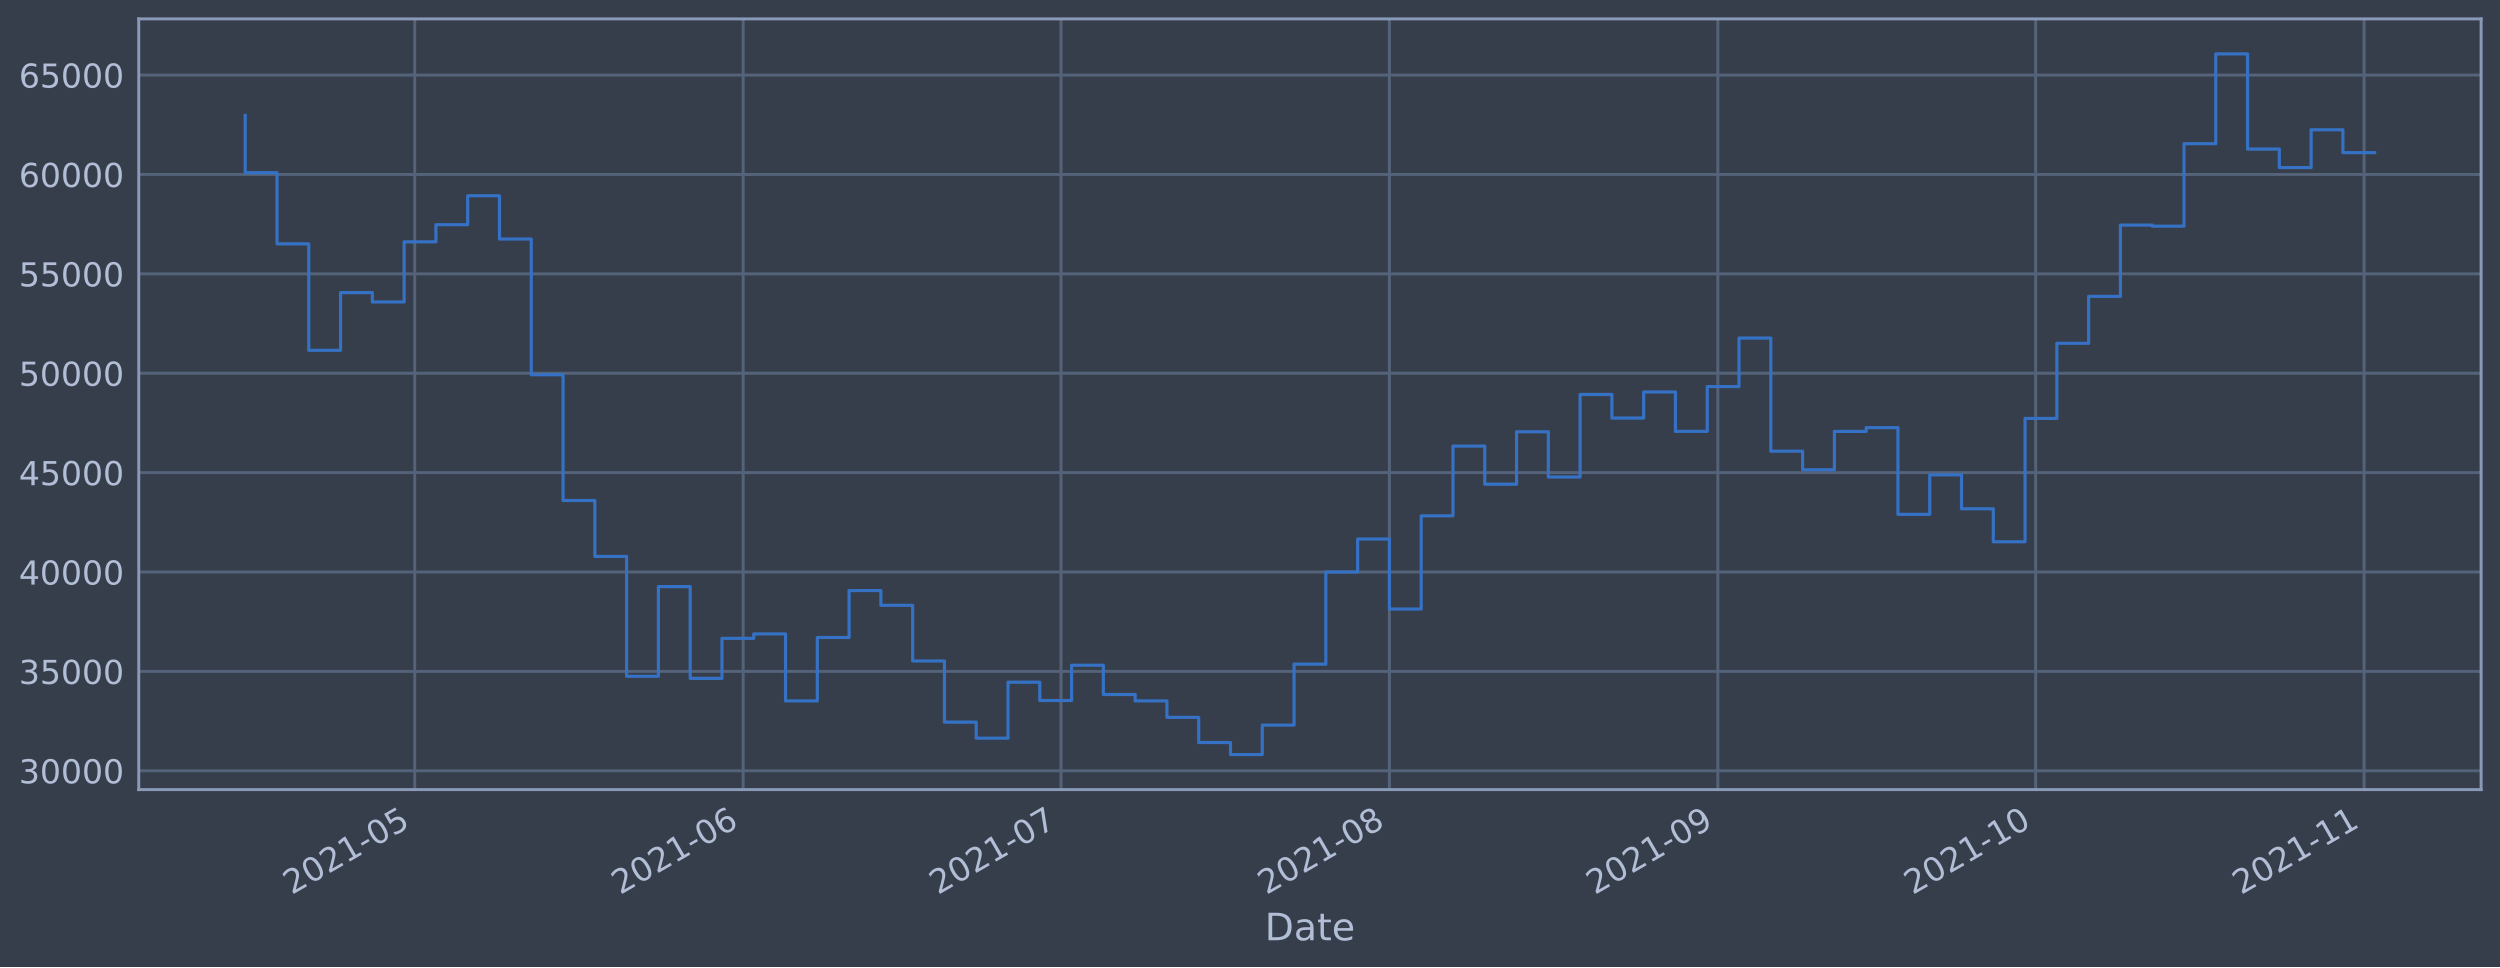
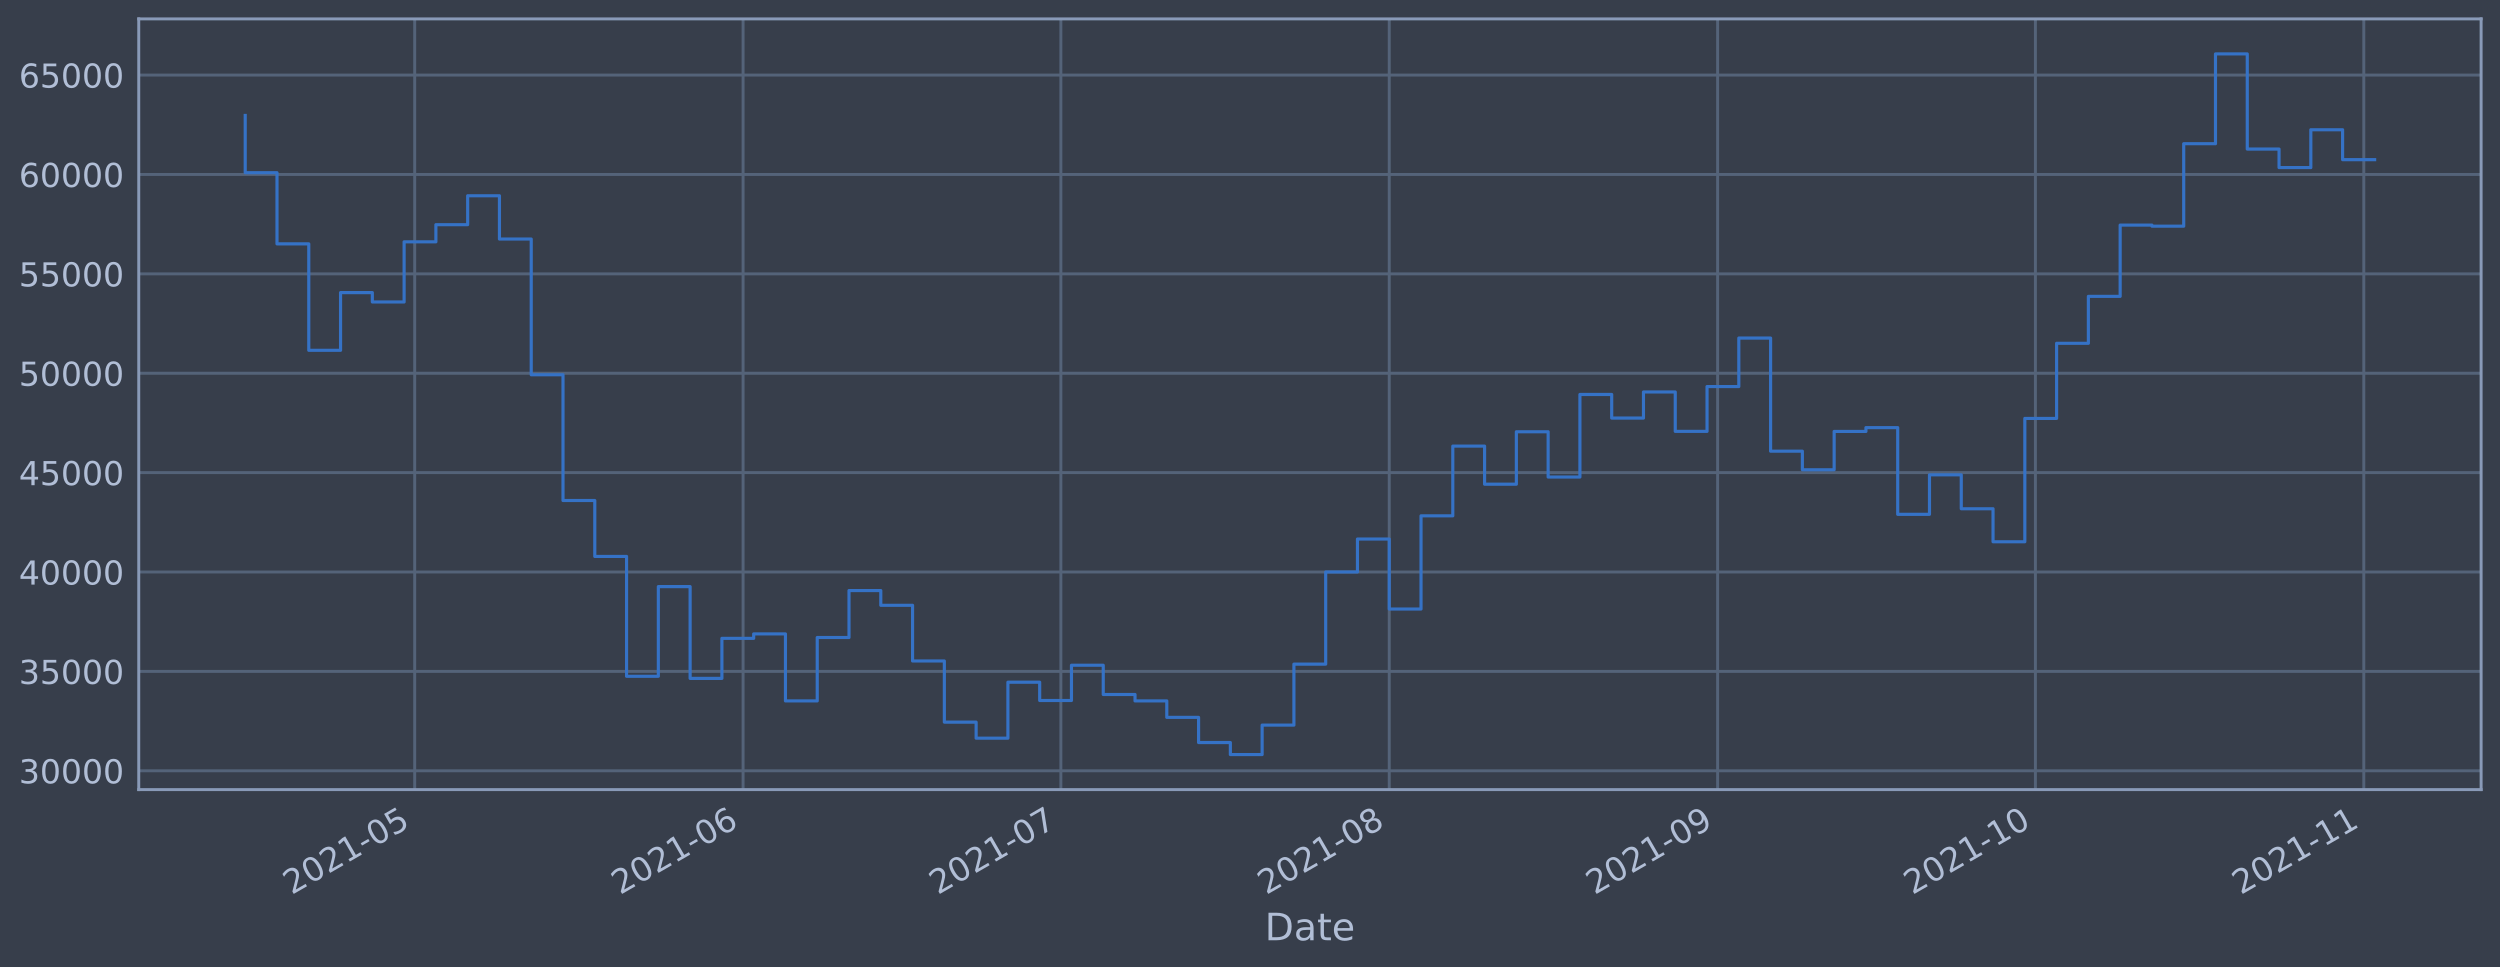
<svg xmlns="http://www.w3.org/2000/svg" xmlns:xlink="http://www.w3.org/1999/xlink" height="368.58pt" version="1.1" viewBox="0 0 952.884 368.58" width="952.884pt">
  <defs>
    <style type="text/css">*{stroke-linecap:butt;stroke-linejoin:round;}</style>
  </defs>
  <g id="figure_1">
    <g id="patch_1">
      <path d="M 0 368.58  L 952.884 368.58  L 952.884 0  L 0 0  z " style="fill:#373e4b;" />
    </g>
    <g id="axes_1">
      <g id="patch_2">
        <path d="M 52.884 300.96  L 945.684 300.96  L 945.684 7.2  L 52.884 7.2  z " style="fill:#373e4b;" />
      </g>
      <g id="matplotlib.axis_1">
        <g id="xtick_1">
          <g id="line2d_1">
-             <path clip-path="url(#p0b22dabb68)" d="M 158.075 300.96  L 158.075 7.2  " style="fill:none;stroke:#546379;stroke-linecap:square;stroke-width:1.12;" />
+             <path clip-path="url(#pf7308f55fe)" d="M 158.066 300.96  L 158.066 7.2  " style="fill:none;stroke:#546379;stroke-linecap:square;stroke-width:1.12;" />
          </g>
          <g id="line2d_2" />
          <g id="text_1">
-             <g style="fill:#b1bed6;" transform="translate(111.1715 341.1745)rotate(-30)scale(0.126 -0.126)">
+             <g style="fill:#b1bed6;" transform="translate(111.1624 341.1745)rotate(-30)scale(0.126 -0.126)">
              <defs>
                <path d="M 1228 531  L 3431 531  L 3431 0  L 469 0  L 469 531  Q 828 903 1448 1529  Q 2069 2156 2228 2338  Q 2531 2678 2651 2914  Q 2772 3150 2772 3378  Q 2772 3750 2511 3984  Q 2250 4219 1831 4219  Q 1534 4219 1204 4116  Q 875 4013 500 3803  L 500 4441  Q 881 4594 1212 4672  Q 1544 4750 1819 4750  Q 2544 4750 2975 4387  Q 3406 4025 3406 3419  Q 3406 3131 3298 2873  Q 3191 2616 2906 2266  Q 2828 2175 2409 1742  Q 1991 1309 1228 531  z " id="DejaVuSans-32" transform="scale(0.015625)" />
                <path d="M 2034 4250  Q 1547 4250 1301 3770  Q 1056 3291 1056 2328  Q 1056 1369 1301 889  Q 1547 409 2034 409  Q 2525 409 2770 889  Q 3016 1369 3016 2328  Q 3016 3291 2770 3770  Q 2525 4250 2034 4250  z M 2034 4750  Q 2819 4750 3233 4129  Q 3647 3509 3647 2328  Q 3647 1150 3233 529  Q 2819 -91 2034 -91  Q 1250 -91 836 529  Q 422 1150 422 2328  Q 422 3509 836 4129  Q 1250 4750 2034 4750  z " id="DejaVuSans-30" transform="scale(0.015625)" />
                <path d="M 794 531  L 1825 531  L 1825 4091  L 703 3866  L 703 4441  L 1819 4666  L 2450 4666  L 2450 531  L 3481 531  L 3481 0  L 794 0  L 794 531  z " id="DejaVuSans-31" transform="scale(0.015625)" />
                <path d="M 313 2009  L 1997 2009  L 1997 1497  L 313 1497  L 313 2009  z " id="DejaVuSans-2d" transform="scale(0.015625)" />
                <path d="M 691 4666  L 3169 4666  L 3169 4134  L 1269 4134  L 1269 2991  Q 1406 3038 1543 3061  Q 1681 3084 1819 3084  Q 2600 3084 3056 2656  Q 3513 2228 3513 1497  Q 3513 744 3044 326  Q 2575 -91 1722 -91  Q 1428 -91 1123 -41  Q 819 9 494 109  L 494 744  Q 775 591 1075 516  Q 1375 441 1709 441  Q 2250 441 2565 725  Q 2881 1009 2881 1497  Q 2881 1984 2565 2268  Q 2250 2553 1709 2553  Q 1456 2553 1204 2497  Q 953 2441 691 2322  L 691 4666  z " id="DejaVuSans-35" transform="scale(0.015625)" />
              </defs>
              <use xlink:href="#DejaVuSans-32" />
              <use x="63.623" xlink:href="#DejaVuSans-30" />
              <use x="127.246" xlink:href="#DejaVuSans-32" />
              <use x="190.869" xlink:href="#DejaVuSans-31" />
              <use x="254.492" xlink:href="#DejaVuSans-2d" />
              <use x="290.576" xlink:href="#DejaVuSans-30" />
              <use x="354.199" xlink:href="#DejaVuSans-35" />
            </g>
          </g>
        </g>
        <g id="xtick_2">
          <g id="line2d_3">
-             <path clip-path="url(#p0b22dabb68)" d="M 283.255 300.96  L 283.255 7.2  " style="fill:none;stroke:#546379;stroke-linecap:square;stroke-width:1.12;" />
+             <path clip-path="url(#pf7308f55fe)" d="M 283.228 300.96  L 283.228 7.2  " style="fill:none;stroke:#546379;stroke-linecap:square;stroke-width:1.12;" />
          </g>
          <g id="line2d_4" />
          <g id="text_2">
-             <g style="fill:#b1bed6;" transform="translate(236.3518 341.1745)rotate(-30)scale(0.126 -0.126)">
+             <g style="fill:#b1bed6;" transform="translate(236.325 341.1745)rotate(-30)scale(0.126 -0.126)">
              <defs>
                <path d="M 2113 2584  Q 1688 2584 1439 2293  Q 1191 2003 1191 1497  Q 1191 994 1439 701  Q 1688 409 2113 409  Q 2538 409 2786 701  Q 3034 994 3034 1497  Q 3034 2003 2786 2293  Q 2538 2584 2113 2584  z M 3366 4563  L 3366 3988  Q 3128 4100 2886 4159  Q 2644 4219 2406 4219  Q 1781 4219 1451 3797  Q 1122 3375 1075 2522  Q 1259 2794 1537 2939  Q 1816 3084 2150 3084  Q 2853 3084 3261 2657  Q 3669 2231 3669 1497  Q 3669 778 3244 343  Q 2819 -91 2113 -91  Q 1303 -91 875 529  Q 447 1150 447 2328  Q 447 3434 972 4092  Q 1497 4750 2381 4750  Q 2619 4750 2861 4703  Q 3103 4656 3366 4563  z " id="DejaVuSans-36" transform="scale(0.015625)" />
              </defs>
              <use xlink:href="#DejaVuSans-32" />
              <use x="63.623" xlink:href="#DejaVuSans-30" />
              <use x="127.246" xlink:href="#DejaVuSans-32" />
              <use x="190.869" xlink:href="#DejaVuSans-31" />
              <use x="254.492" xlink:href="#DejaVuSans-2d" />
              <use x="290.576" xlink:href="#DejaVuSans-30" />
              <use x="354.199" xlink:href="#DejaVuSans-36" />
            </g>
          </g>
        </g>
        <g id="xtick_3">
          <g id="line2d_5">
-             <path clip-path="url(#p0b22dabb68)" d="M 404.397 300.96  L 404.397 7.2  " style="fill:none;stroke:#546379;stroke-linecap:square;stroke-width:1.12;" />
+             <path clip-path="url(#pf7308f55fe)" d="M 404.353 300.96  L 404.353 7.2  " style="fill:none;stroke:#546379;stroke-linecap:square;stroke-width:1.12;" />
          </g>
          <g id="line2d_6" />
          <g id="text_3">
-             <g style="fill:#b1bed6;" transform="translate(357.4941 341.1745)rotate(-30)scale(0.126 -0.126)">
+             <g style="fill:#b1bed6;" transform="translate(357.4501 341.1745)rotate(-30)scale(0.126 -0.126)">
              <defs>
                <path d="M 525 4666  L 3525 4666  L 3525 4397  L 1831 0  L 1172 0  L 2766 4134  L 525 4134  L 525 4666  z " id="DejaVuSans-37" transform="scale(0.015625)" />
              </defs>
              <use xlink:href="#DejaVuSans-32" />
              <use x="63.623" xlink:href="#DejaVuSans-30" />
              <use x="127.246" xlink:href="#DejaVuSans-32" />
              <use x="190.869" xlink:href="#DejaVuSans-31" />
              <use x="254.492" xlink:href="#DejaVuSans-2d" />
              <use x="290.576" xlink:href="#DejaVuSans-30" />
              <use x="354.199" xlink:href="#DejaVuSans-37" />
            </g>
          </g>
        </g>
        <g id="xtick_4">
          <g id="line2d_7">
-             <path clip-path="url(#p0b22dabb68)" d="M 529.578 300.96  L 529.578 7.2  " style="fill:none;stroke:#546379;stroke-linecap:square;stroke-width:1.12;" />
+             <path clip-path="url(#pf7308f55fe)" d="M 529.516 300.96  L 529.516 7.2  " style="fill:none;stroke:#546379;stroke-linecap:square;stroke-width:1.12;" />
          </g>
          <g id="line2d_8" />
          <g id="text_4">
-             <g style="fill:#b1bed6;" transform="translate(482.6745 341.1745)rotate(-30)scale(0.126 -0.126)">
+             <g style="fill:#b1bed6;" transform="translate(482.6127 341.1745)rotate(-30)scale(0.126 -0.126)">
              <defs>
                <path d="M 2034 2216  Q 1584 2216 1326 1975  Q 1069 1734 1069 1313  Q 1069 891 1326 650  Q 1584 409 2034 409  Q 2484 409 2743 651  Q 3003 894 3003 1313  Q 3003 1734 2745 1975  Q 2488 2216 2034 2216  z M 1403 2484  Q 997 2584 770 2862  Q 544 3141 544 3541  Q 544 4100 942 4425  Q 1341 4750 2034 4750  Q 2731 4750 3128 4425  Q 3525 4100 3525 3541  Q 3525 3141 3298 2862  Q 3072 2584 2669 2484  Q 3125 2378 3379 2068  Q 3634 1759 3634 1313  Q 3634 634 3220 271  Q 2806 -91 2034 -91  Q 1263 -91 848 271  Q 434 634 434 1313  Q 434 1759 690 2068  Q 947 2378 1403 2484  z M 1172 3481  Q 1172 3119 1398 2916  Q 1625 2713 2034 2713  Q 2441 2713 2670 2916  Q 2900 3119 2900 3481  Q 2900 3844 2670 4047  Q 2441 4250 2034 4250  Q 1625 4250 1398 4047  Q 1172 3844 1172 3481  z " id="DejaVuSans-38" transform="scale(0.015625)" />
              </defs>
              <use xlink:href="#DejaVuSans-32" />
              <use x="63.623" xlink:href="#DejaVuSans-30" />
              <use x="127.246" xlink:href="#DejaVuSans-32" />
              <use x="190.869" xlink:href="#DejaVuSans-31" />
              <use x="254.492" xlink:href="#DejaVuSans-2d" />
              <use x="290.576" xlink:href="#DejaVuSans-30" />
              <use x="354.199" xlink:href="#DejaVuSans-38" />
            </g>
          </g>
        </g>
        <g id="xtick_5">
          <g id="line2d_9">
-             <path clip-path="url(#p0b22dabb68)" d="M 654.758 300.96  L 654.758 7.2  " style="fill:none;stroke:#546379;stroke-linecap:square;stroke-width:1.12;" />
+             <path clip-path="url(#pf7308f55fe)" d="M 654.679 300.96  L 654.679 7.2  " style="fill:none;stroke:#546379;stroke-linecap:square;stroke-width:1.12;" />
          </g>
          <g id="line2d_10" />
          <g id="text_5">
-             <g style="fill:#b1bed6;" transform="translate(607.8548 341.1745)rotate(-30)scale(0.126 -0.126)">
+             <g style="fill:#b1bed6;" transform="translate(607.7753 341.1745)rotate(-30)scale(0.126 -0.126)">
              <defs>
                <path d="M 703 97  L 703 672  Q 941 559 1184 500  Q 1428 441 1663 441  Q 2288 441 2617 861  Q 2947 1281 2994 2138  Q 2813 1869 2534 1725  Q 2256 1581 1919 1581  Q 1219 1581 811 2004  Q 403 2428 403 3163  Q 403 3881 828 4315  Q 1253 4750 1959 4750  Q 2769 4750 3195 4129  Q 3622 3509 3622 2328  Q 3622 1225 3098 567  Q 2575 -91 1691 -91  Q 1453 -91 1209 -44  Q 966 3 703 97  z M 1959 2075  Q 2384 2075 2632 2365  Q 2881 2656 2881 3163  Q 2881 3666 2632 3958  Q 2384 4250 1959 4250  Q 1534 4250 1286 3958  Q 1038 3666 1038 3163  Q 1038 2656 1286 2365  Q 1534 2075 1959 2075  z " id="DejaVuSans-39" transform="scale(0.015625)" />
              </defs>
              <use xlink:href="#DejaVuSans-32" />
              <use x="63.623" xlink:href="#DejaVuSans-30" />
              <use x="127.246" xlink:href="#DejaVuSans-32" />
              <use x="190.869" xlink:href="#DejaVuSans-31" />
              <use x="254.492" xlink:href="#DejaVuSans-2d" />
              <use x="290.576" xlink:href="#DejaVuSans-30" />
              <use x="354.199" xlink:href="#DejaVuSans-39" />
            </g>
          </g>
        </g>
        <g id="xtick_6">
          <g id="line2d_11">
-             <path clip-path="url(#p0b22dabb68)" d="M 775.9 300.96  L 775.9 7.2  " style="fill:none;stroke:#546379;stroke-linecap:square;stroke-width:1.12;" />
+             <path clip-path="url(#pf7308f55fe)" d="M 775.804 300.96  L 775.804 7.2  " style="fill:none;stroke:#546379;stroke-linecap:square;stroke-width:1.12;" />
          </g>
          <g id="line2d_12" />
          <g id="text_6">
-             <g style="fill:#b1bed6;" transform="translate(728.9971 341.1745)rotate(-30)scale(0.126 -0.126)">
+             <g style="fill:#b1bed6;" transform="translate(728.9004 341.1745)rotate(-30)scale(0.126 -0.126)">
              <use xlink:href="#DejaVuSans-32" />
              <use x="63.623" xlink:href="#DejaVuSans-30" />
              <use x="127.246" xlink:href="#DejaVuSans-32" />
              <use x="190.869" xlink:href="#DejaVuSans-31" />
              <use x="254.492" xlink:href="#DejaVuSans-2d" />
              <use x="290.576" xlink:href="#DejaVuSans-31" />
              <use x="354.199" xlink:href="#DejaVuSans-30" />
            </g>
          </g>
        </g>
        <g id="xtick_7">
          <g id="line2d_13">
-             <path clip-path="url(#p0b22dabb68)" d="M 901.081 300.96  L 901.081 7.2  " style="fill:none;stroke:#546379;stroke-linecap:square;stroke-width:1.12;" />
+             <path clip-path="url(#pf7308f55fe)" d="M 900.966 300.96  L 900.966 7.2  " style="fill:none;stroke:#546379;stroke-linecap:square;stroke-width:1.12;" />
          </g>
          <g id="line2d_14" />
          <g id="text_7">
-             <g style="fill:#b1bed6;" transform="translate(854.1774 341.1745)rotate(-30)scale(0.126 -0.126)">
+             <g style="fill:#b1bed6;" transform="translate(854.063 341.1745)rotate(-30)scale(0.126 -0.126)">
              <use xlink:href="#DejaVuSans-32" />
              <use x="63.623" xlink:href="#DejaVuSans-30" />
              <use x="127.246" xlink:href="#DejaVuSans-32" />
              <use x="190.869" xlink:href="#DejaVuSans-31" />
              <use x="254.492" xlink:href="#DejaVuSans-2d" />
              <use x="290.576" xlink:href="#DejaVuSans-31" />
              <use x="354.199" xlink:href="#DejaVuSans-31" />
            </g>
          </g>
        </g>
        <g id="text_8">
          <g style="fill:#b1bed6;" transform="translate(482.0746 358.3856)scale(0.144 -0.144)">
            <defs>
              <path d="M 1259 4147  L 1259 519  L 2022 519  Q 2988 519 3436 956  Q 3884 1394 3884 2338  Q 3884 3275 3436 3711  Q 2988 4147 2022 4147  L 1259 4147  z M 628 4666  L 1925 4666  Q 3281 4666 3915 4102  Q 4550 3538 4550 2338  Q 4550 1131 3912 565  Q 3275 0 1925 0  L 628 0  L 628 4666  z " id="DejaVuSans-44" transform="scale(0.015625)" />
              <path d="M 2194 1759  Q 1497 1759 1228 1600  Q 959 1441 959 1056  Q 959 750 1161 570  Q 1363 391 1709 391  Q 2188 391 2477 730  Q 2766 1069 2766 1631  L 2766 1759  L 2194 1759  z M 3341 1997  L 3341 0  L 2766 0  L 2766 531  Q 2569 213 2275 61  Q 1981 -91 1556 -91  Q 1019 -91 701 211  Q 384 513 384 1019  Q 384 1609 779 1909  Q 1175 2209 1959 2209  L 2766 2209  L 2766 2266  Q 2766 2663 2505 2880  Q 2244 3097 1772 3097  Q 1472 3097 1187 3025  Q 903 2953 641 2809  L 641 3341  Q 956 3463 1253 3523  Q 1550 3584 1831 3584  Q 2591 3584 2966 3190  Q 3341 2797 3341 1997  z " id="DejaVuSans-61" transform="scale(0.015625)" />
              <path d="M 1172 4494  L 1172 3500  L 2356 3500  L 2356 3053  L 1172 3053  L 1172 1153  Q 1172 725 1289 603  Q 1406 481 1766 481  L 2356 481  L 2356 0  L 1766 0  Q 1100 0 847 248  Q 594 497 594 1153  L 594 3053  L 172 3053  L 172 3500  L 594 3500  L 594 4494  L 1172 4494  z " id="DejaVuSans-74" transform="scale(0.015625)" />
              <path d="M 3597 1894  L 3597 1613  L 953 1613  Q 991 1019 1311 708  Q 1631 397 2203 397  Q 2534 397 2845 478  Q 3156 559 3463 722  L 3463 178  Q 3153 47 2828 -22  Q 2503 -91 2169 -91  Q 1331 -91 842 396  Q 353 884 353 1716  Q 353 2575 817 3079  Q 1281 3584 2069 3584  Q 2775 3584 3186 3129  Q 3597 2675 3597 1894  z M 3022 2063  Q 3016 2534 2758 2815  Q 2500 3097 2075 3097  Q 1594 3097 1305 2825  Q 1016 2553 972 2059  L 3022 2063  z " id="DejaVuSans-65" transform="scale(0.015625)" />
            </defs>
            <use xlink:href="#DejaVuSans-44" />
            <use x="77.002" xlink:href="#DejaVuSans-61" />
            <use x="138.281" xlink:href="#DejaVuSans-74" />
            <use x="177.49" xlink:href="#DejaVuSans-65" />
          </g>
        </g>
      </g>
      <g id="matplotlib.axis_2">
        <g id="ytick_1">
          <g id="line2d_15">
-             <path clip-path="url(#p0b22dabb68)" d="M 52.884 293.789  L 945.684 293.789  " style="fill:none;stroke:#546379;stroke-linecap:square;stroke-width:1.12;" />
+             <path clip-path="url(#pf7308f55fe)" d="M 52.884 293.789  L 945.684 293.789  " style="fill:none;stroke:#546379;stroke-linecap:square;stroke-width:1.12;" />
          </g>
          <g id="line2d_16" />
          <g id="text_9">
            <g style="fill:#b1bed6;" transform="translate(7.2 298.5763)scale(0.126 -0.126)">
              <defs>
                <path d="M 2597 2516  Q 3050 2419 3304 2112  Q 3559 1806 3559 1356  Q 3559 666 3084 287  Q 2609 -91 1734 -91  Q 1441 -91 1130 -33  Q 819 25 488 141  L 488 750  Q 750 597 1062 519  Q 1375 441 1716 441  Q 2309 441 2620 675  Q 2931 909 2931 1356  Q 2931 1769 2642 2001  Q 2353 2234 1838 2234  L 1294 2234  L 1294 2753  L 1863 2753  Q 2328 2753 2575 2939  Q 2822 3125 2822 3475  Q 2822 3834 2567 4026  Q 2313 4219 1838 4219  Q 1578 4219 1281 4162  Q 984 4106 628 3988  L 628 4550  Q 988 4650 1302 4700  Q 1616 4750 1894 4750  Q 2613 4750 3031 4423  Q 3450 4097 3450 3541  Q 3450 3153 3228 2886  Q 3006 2619 2597 2516  z " id="DejaVuSans-33" transform="scale(0.015625)" />
              </defs>
              <use xlink:href="#DejaVuSans-33" />
              <use x="63.623" xlink:href="#DejaVuSans-30" />
              <use x="127.246" xlink:href="#DejaVuSans-30" />
              <use x="190.869" xlink:href="#DejaVuSans-30" />
              <use x="254.492" xlink:href="#DejaVuSans-30" />
            </g>
          </g>
        </g>
        <g id="ytick_2">
          <g id="line2d_17">
-             <path clip-path="url(#p0b22dabb68)" d="M 52.884 255.907  L 945.684 255.907  " style="fill:none;stroke:#546379;stroke-linecap:square;stroke-width:1.12;" />
+             <path clip-path="url(#pf7308f55fe)" d="M 52.884 255.907  L 945.684 255.907  " style="fill:none;stroke:#546379;stroke-linecap:square;stroke-width:1.12;" />
          </g>
          <g id="line2d_18" />
          <g id="text_10">
            <g style="fill:#b1bed6;" transform="translate(7.2 260.6936)scale(0.126 -0.126)">
              <use xlink:href="#DejaVuSans-33" />
              <use x="63.623" xlink:href="#DejaVuSans-35" />
              <use x="127.246" xlink:href="#DejaVuSans-30" />
              <use x="190.869" xlink:href="#DejaVuSans-30" />
              <use x="254.492" xlink:href="#DejaVuSans-30" />
            </g>
          </g>
        </g>
        <g id="ytick_3">
          <g id="line2d_19">
-             <path clip-path="url(#p0b22dabb68)" d="M 52.884 218.024  L 945.684 218.024  " style="fill:none;stroke:#546379;stroke-linecap:square;stroke-width:1.12;" />
+             <path clip-path="url(#pf7308f55fe)" d="M 52.884 218.024  L 945.684 218.024  " style="fill:none;stroke:#546379;stroke-linecap:square;stroke-width:1.12;" />
          </g>
          <g id="line2d_20" />
          <g id="text_11">
            <g style="fill:#b1bed6;" transform="translate(7.2 222.811)scale(0.126 -0.126)">
              <defs>
                <path d="M 2419 4116  L 825 1625  L 2419 1625  L 2419 4116  z M 2253 4666  L 3047 4666  L 3047 1625  L 3713 1625  L 3713 1100  L 3047 1100  L 3047 0  L 2419 0  L 2419 1100  L 313 1100  L 313 1709  L 2253 4666  z " id="DejaVuSans-34" transform="scale(0.015625)" />
              </defs>
              <use xlink:href="#DejaVuSans-34" />
              <use x="63.623" xlink:href="#DejaVuSans-30" />
              <use x="127.246" xlink:href="#DejaVuSans-30" />
              <use x="190.869" xlink:href="#DejaVuSans-30" />
              <use x="254.492" xlink:href="#DejaVuSans-30" />
            </g>
          </g>
        </g>
        <g id="ytick_4">
          <g id="line2d_21">
-             <path clip-path="url(#p0b22dabb68)" d="M 52.884 180.141  L 945.684 180.141  " style="fill:none;stroke:#546379;stroke-linecap:square;stroke-width:1.12;" />
+             <path clip-path="url(#pf7308f55fe)" d="M 52.884 180.141  L 945.684 180.141  " style="fill:none;stroke:#546379;stroke-linecap:square;stroke-width:1.12;" />
          </g>
          <g id="line2d_22" />
          <g id="text_12">
            <g style="fill:#b1bed6;" transform="translate(7.2 184.9284)scale(0.126 -0.126)">
              <use xlink:href="#DejaVuSans-34" />
              <use x="63.623" xlink:href="#DejaVuSans-35" />
              <use x="127.246" xlink:href="#DejaVuSans-30" />
              <use x="190.869" xlink:href="#DejaVuSans-30" />
              <use x="254.492" xlink:href="#DejaVuSans-30" />
            </g>
          </g>
        </g>
        <g id="ytick_5">
          <g id="line2d_23">
-             <path clip-path="url(#p0b22dabb68)" d="M 52.884 142.259  L 945.684 142.259  " style="fill:none;stroke:#546379;stroke-linecap:square;stroke-width:1.12;" />
+             <path clip-path="url(#pf7308f55fe)" d="M 52.884 142.259  L 945.684 142.259  " style="fill:none;stroke:#546379;stroke-linecap:square;stroke-width:1.12;" />
          </g>
          <g id="line2d_24" />
          <g id="text_13">
            <g style="fill:#b1bed6;" transform="translate(7.2 147.0457)scale(0.126 -0.126)">
              <use xlink:href="#DejaVuSans-35" />
              <use x="63.623" xlink:href="#DejaVuSans-30" />
              <use x="127.246" xlink:href="#DejaVuSans-30" />
              <use x="190.869" xlink:href="#DejaVuSans-30" />
              <use x="254.492" xlink:href="#DejaVuSans-30" />
            </g>
          </g>
        </g>
        <g id="ytick_6">
          <g id="line2d_25">
-             <path clip-path="url(#p0b22dabb68)" d="M 52.884 104.376  L 945.684 104.376  " style="fill:none;stroke:#546379;stroke-linecap:square;stroke-width:1.12;" />
+             <path clip-path="url(#pf7308f55fe)" d="M 52.884 104.376  L 945.684 104.376  " style="fill:none;stroke:#546379;stroke-linecap:square;stroke-width:1.12;" />
          </g>
          <g id="line2d_26" />
          <g id="text_14">
            <g style="fill:#b1bed6;" transform="translate(7.2 109.1631)scale(0.126 -0.126)">
              <use xlink:href="#DejaVuSans-35" />
              <use x="63.623" xlink:href="#DejaVuSans-35" />
              <use x="127.246" xlink:href="#DejaVuSans-30" />
              <use x="190.869" xlink:href="#DejaVuSans-30" />
              <use x="254.492" xlink:href="#DejaVuSans-30" />
            </g>
          </g>
        </g>
        <g id="ytick_7">
          <g id="line2d_27">
-             <path clip-path="url(#p0b22dabb68)" d="M 52.884 66.493  L 945.684 66.493  " style="fill:none;stroke:#546379;stroke-linecap:square;stroke-width:1.12;" />
+             <path clip-path="url(#pf7308f55fe)" d="M 52.884 66.493  L 945.684 66.493  " style="fill:none;stroke:#546379;stroke-linecap:square;stroke-width:1.12;" />
          </g>
          <g id="line2d_28" />
          <g id="text_15">
            <g style="fill:#b1bed6;" transform="translate(7.2 71.28047)scale(0.126 -0.126)">
              <use xlink:href="#DejaVuSans-36" />
              <use x="63.623" xlink:href="#DejaVuSans-30" />
              <use x="127.246" xlink:href="#DejaVuSans-30" />
              <use x="190.869" xlink:href="#DejaVuSans-30" />
              <use x="254.492" xlink:href="#DejaVuSans-30" />
            </g>
          </g>
        </g>
        <g id="ytick_8">
          <g id="line2d_29">
-             <path clip-path="url(#p0b22dabb68)" d="M 52.884 28.611  L 945.684 28.611  " style="fill:none;stroke:#546379;stroke-linecap:square;stroke-width:1.12;" />
+             <path clip-path="url(#pf7308f55fe)" d="M 52.884 28.611  L 945.684 28.611  " style="fill:none;stroke:#546379;stroke-linecap:square;stroke-width:1.12;" />
          </g>
          <g id="line2d_30" />
          <g id="text_16">
            <g style="fill:#b1bed6;" transform="translate(7.2 33.39783)scale(0.126 -0.126)">
              <use xlink:href="#DejaVuSans-36" />
              <use x="63.623" xlink:href="#DejaVuSans-35" />
              <use x="127.246" xlink:href="#DejaVuSans-30" />
              <use x="190.869" xlink:href="#DejaVuSans-30" />
              <use x="254.492" xlink:href="#DejaVuSans-30" />
            </g>
          </g>
        </g>
      </g>
      <g id="line2d_31">
-         <path clip-path="url(#p0b22dabb68)" d="M 93.466 43.998  L 93.466 65.834  L 105.58 65.834  L 105.58 92.951  L 117.694 92.951  L 117.694 133.522  L 129.808 133.522  L 129.808 111.523  L 141.922 111.523  L 141.922 115.103  L 154.037 115.103  L 154.037 92.174  L 166.151 92.174  L 166.151 85.638  L 178.265 85.638  L 178.265 74.609  L 190.379 74.609  L 190.379 91.117  L 202.494 91.117  L 202.494 142.846  L 214.608 142.846  L 214.608 190.777  L 226.722 190.777  L 226.722 212.082  L 238.836 212.082  L 238.836 257.766  L 250.951 257.766  L 250.951 223.585  L 263.065 223.585  L 263.065 258.576  L 275.179 258.576  L 275.179 243.31  L 287.293 243.31  L 287.293 241.621  L 299.407 241.621  L 299.407 267.159  L 311.522 267.159  L 311.522 242.992  L 323.636 242.992  L 323.636 225.094  L 335.75 225.094  L 335.75 230.716  L 347.864 230.716  L 347.864 251.935  L 359.979 251.935  L 359.979 275.245  L 372.093 275.245  L 372.093 281.359  L 384.207 281.359  L 384.207 260.023  L 396.321 260.023  L 396.321 266.992  L 408.435 266.992  L 408.435 253.563  L 420.55 253.563  L 420.55 264.703  L 432.664 264.703  L 432.664 267.153  L 444.778 267.153  L 444.778 273.434  L 456.892 273.434  L 456.892 283.021  L 469.007 283.021  L 469.007 287.607  L 481.121 287.607  L 481.121 276.379  L 493.235 276.379  L 493.235 253.14  L 505.349 253.14  L 505.349 218.005  L 517.464 218.005  L 517.464 205.454  L 529.578 205.454  L 529.578 232.131  L 541.692 232.131  L 541.692 196.613  L 553.806 196.613  L 553.806 170.038  L 565.92 170.038  L 565.92 184.553  L 578.035 184.553  L 578.035 164.561  L 590.149 164.561  L 590.149 181.824  L 602.263 181.824  L 602.263 150.35  L 614.377 150.35  L 614.377 159.347  L 626.492 159.347  L 626.492 149.404  L 638.606 149.404  L 638.606 164.422  L 650.72 164.422  L 650.72 147.342  L 662.834 147.342  L 662.834 128.855  L 674.948 128.855  L 674.948 171.971  L 687.063 171.971  L 687.063 179.044  L 699.177 179.044  L 699.177 164.442  L 711.291 164.442  L 711.291 162.991  L 723.405 162.991  L 723.405 196.04  L 735.52 196.04  L 735.52 180.983  L 747.634 180.983  L 747.634 193.911  L 759.748 193.911  L 759.748 206.49  L 771.862 206.49  L 771.862 159.479  L 783.976 159.479  L 783.976 130.85  L 796.091 130.85  L 796.091 112.958  L 808.205 112.958  L 808.205 85.798  L 820.319 85.798  L 820.319 86.21  L 832.433 86.21  L 832.433 54.779  L 844.548 54.779  L 844.548 20.553  L 856.662 20.553  L 856.662 56.816  L 868.776 56.816  L 868.776 63.878  L 880.89 63.878  L 880.89 49.452  L 893.005 49.452  L 893.005 58.178  L 905.102 58.178  L 905.102 58.178  " style="fill:none;stroke:#3572c6;stroke-linecap:square;stroke-width:1.2;" />
+         <path clip-path="url(#pf7308f55fe)" d="M 93.466 43.998  L 93.466 65.834  L 105.578 65.834  L 105.578 92.951  L 117.691 92.951  L 117.691 133.522  L 129.803 133.522  L 129.803 111.523  L 141.916 111.523  L 141.916 115.103  L 154.028 115.103  L 154.028 92.174  L 166.141 92.174  L 166.141 85.638  L 178.253 85.638  L 178.253 74.609  L 190.366 74.609  L 190.366 91.117  L 202.478 91.117  L 202.478 142.846  L 214.591 142.846  L 214.591 190.777  L 226.703 190.777  L 226.703 212.082  L 238.816 212.082  L 238.816 257.766  L 250.928 257.766  L 250.928 223.585  L 263.041 223.585  L 263.041 258.576  L 275.153 258.576  L 275.153 243.31  L 287.266 243.31  L 287.266 241.621  L 299.378 241.621  L 299.378 267.159  L 311.491 267.159  L 311.491 242.992  L 323.603 242.992  L 323.603 225.094  L 335.716 225.094  L 335.716 230.716  L 347.828 230.716  L 347.828 251.935  L 359.941 251.935  L 359.941 275.245  L 372.053 275.245  L 372.053 281.359  L 384.166 281.359  L 384.166 260.023  L 396.278 260.023  L 396.278 266.992  L 408.391 266.992  L 408.391 253.563  L 420.503 253.563  L 420.503 264.703  L 432.616 264.703  L 432.616 267.153  L 444.728 267.153  L 444.728 273.434  L 456.841 273.434  L 456.841 283.021  L 468.953 283.021  L 468.953 287.607  L 481.066 287.607  L 481.066 276.379  L 493.178 276.379  L 493.178 253.14  L 505.291 253.14  L 505.291 218.005  L 517.403 218.005  L 517.403 205.454  L 529.516 205.454  L 529.516 232.131  L 541.628 232.131  L 541.628 196.613  L 553.741 196.613  L 553.741 170.038  L 565.853 170.038  L 565.853 184.553  L 577.966 184.553  L 577.966 164.561  L 590.079 164.561  L 590.079 181.824  L 602.191 181.824  L 602.191 150.35  L 614.304 150.35  L 614.304 159.347  L 626.416 159.347  L 626.416 149.404  L 638.529 149.404  L 638.529 164.422  L 650.641 164.422  L 650.641 147.342  L 662.754 147.342  L 662.754 128.855  L 674.866 128.855  L 674.866 171.971  L 686.979 171.971  L 686.979 179.044  L 699.091 179.044  L 699.091 164.442  L 711.204 164.442  L 711.204 162.991  L 723.316 162.991  L 723.316 196.04  L 735.429 196.04  L 735.429 180.983  L 747.541 180.983  L 747.541 193.911  L 759.654 193.911  L 759.654 206.49  L 771.766 206.49  L 771.766 159.479  L 783.879 159.479  L 783.879 130.85  L 795.991 130.85  L 795.991 112.958  L 808.104 112.958  L 808.104 85.798  L 820.216 85.798  L 820.216 86.21  L 832.329 86.21  L 832.329 54.779  L 844.441 54.779  L 844.441 20.553  L 856.554 20.553  L 856.554 56.816  L 868.666 56.816  L 868.666 63.878  L 880.779 63.878  L 880.779 49.452  L 892.891 49.452  L 892.891 60.856  L 905.102 60.856  L 905.102 60.856  " style="fill:none;stroke:#3572c6;stroke-linecap:square;stroke-width:1.2;" />
      </g>
      <g id="patch_3">
        <path d="M 52.884 300.96  L 52.884 7.2  " style="fill:none;stroke:#899ab8;stroke-linecap:square;stroke-linejoin:miter;stroke-width:1.12;" />
      </g>
      <g id="patch_4">
        <path d="M 945.684 300.96  L 945.684 7.2  " style="fill:none;stroke:#899ab8;stroke-linecap:square;stroke-linejoin:miter;stroke-width:1.12;" />
      </g>
      <g id="patch_5">
        <path d="M 52.884 300.96  L 945.684 300.96  " style="fill:none;stroke:#899ab8;stroke-linecap:square;stroke-linejoin:miter;stroke-width:1.12;" />
      </g>
      <g id="patch_6">
        <path d="M 52.884 7.2  L 945.684 7.2  " style="fill:none;stroke:#899ab8;stroke-linecap:square;stroke-linejoin:miter;stroke-width:1.12;" />
      </g>
    </g>
  </g>
  <defs>
-     <clipPath id="p0b22dabb68">
+     <clipPath id="pf7308f55fe">
      <rect height="293.76" width="892.8" x="52.884" y="7.2" />
    </clipPath>
  </defs>
</svg>
